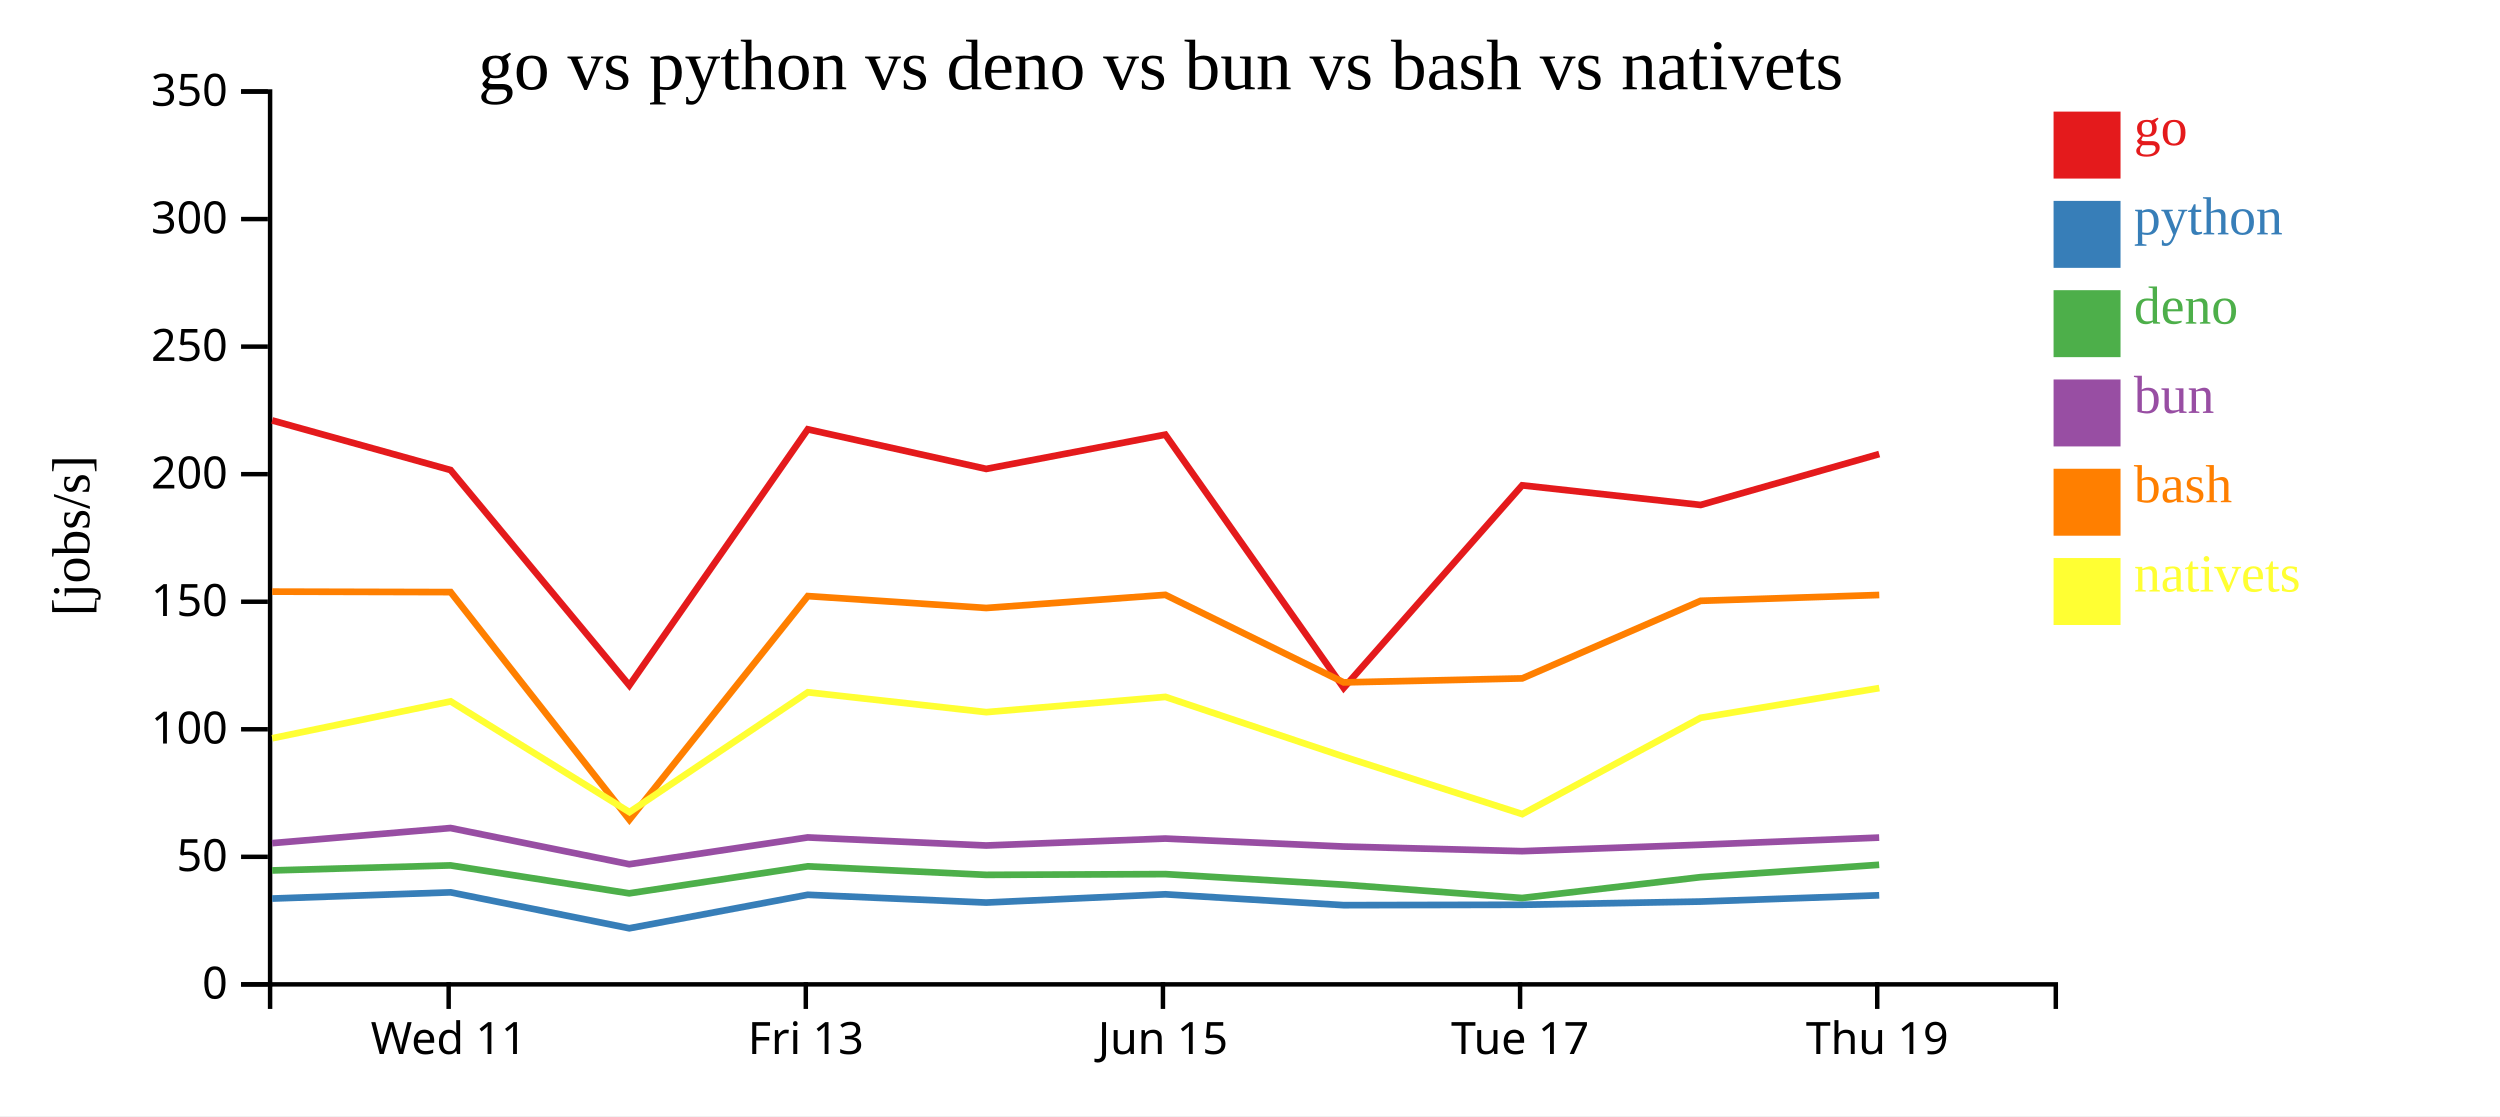
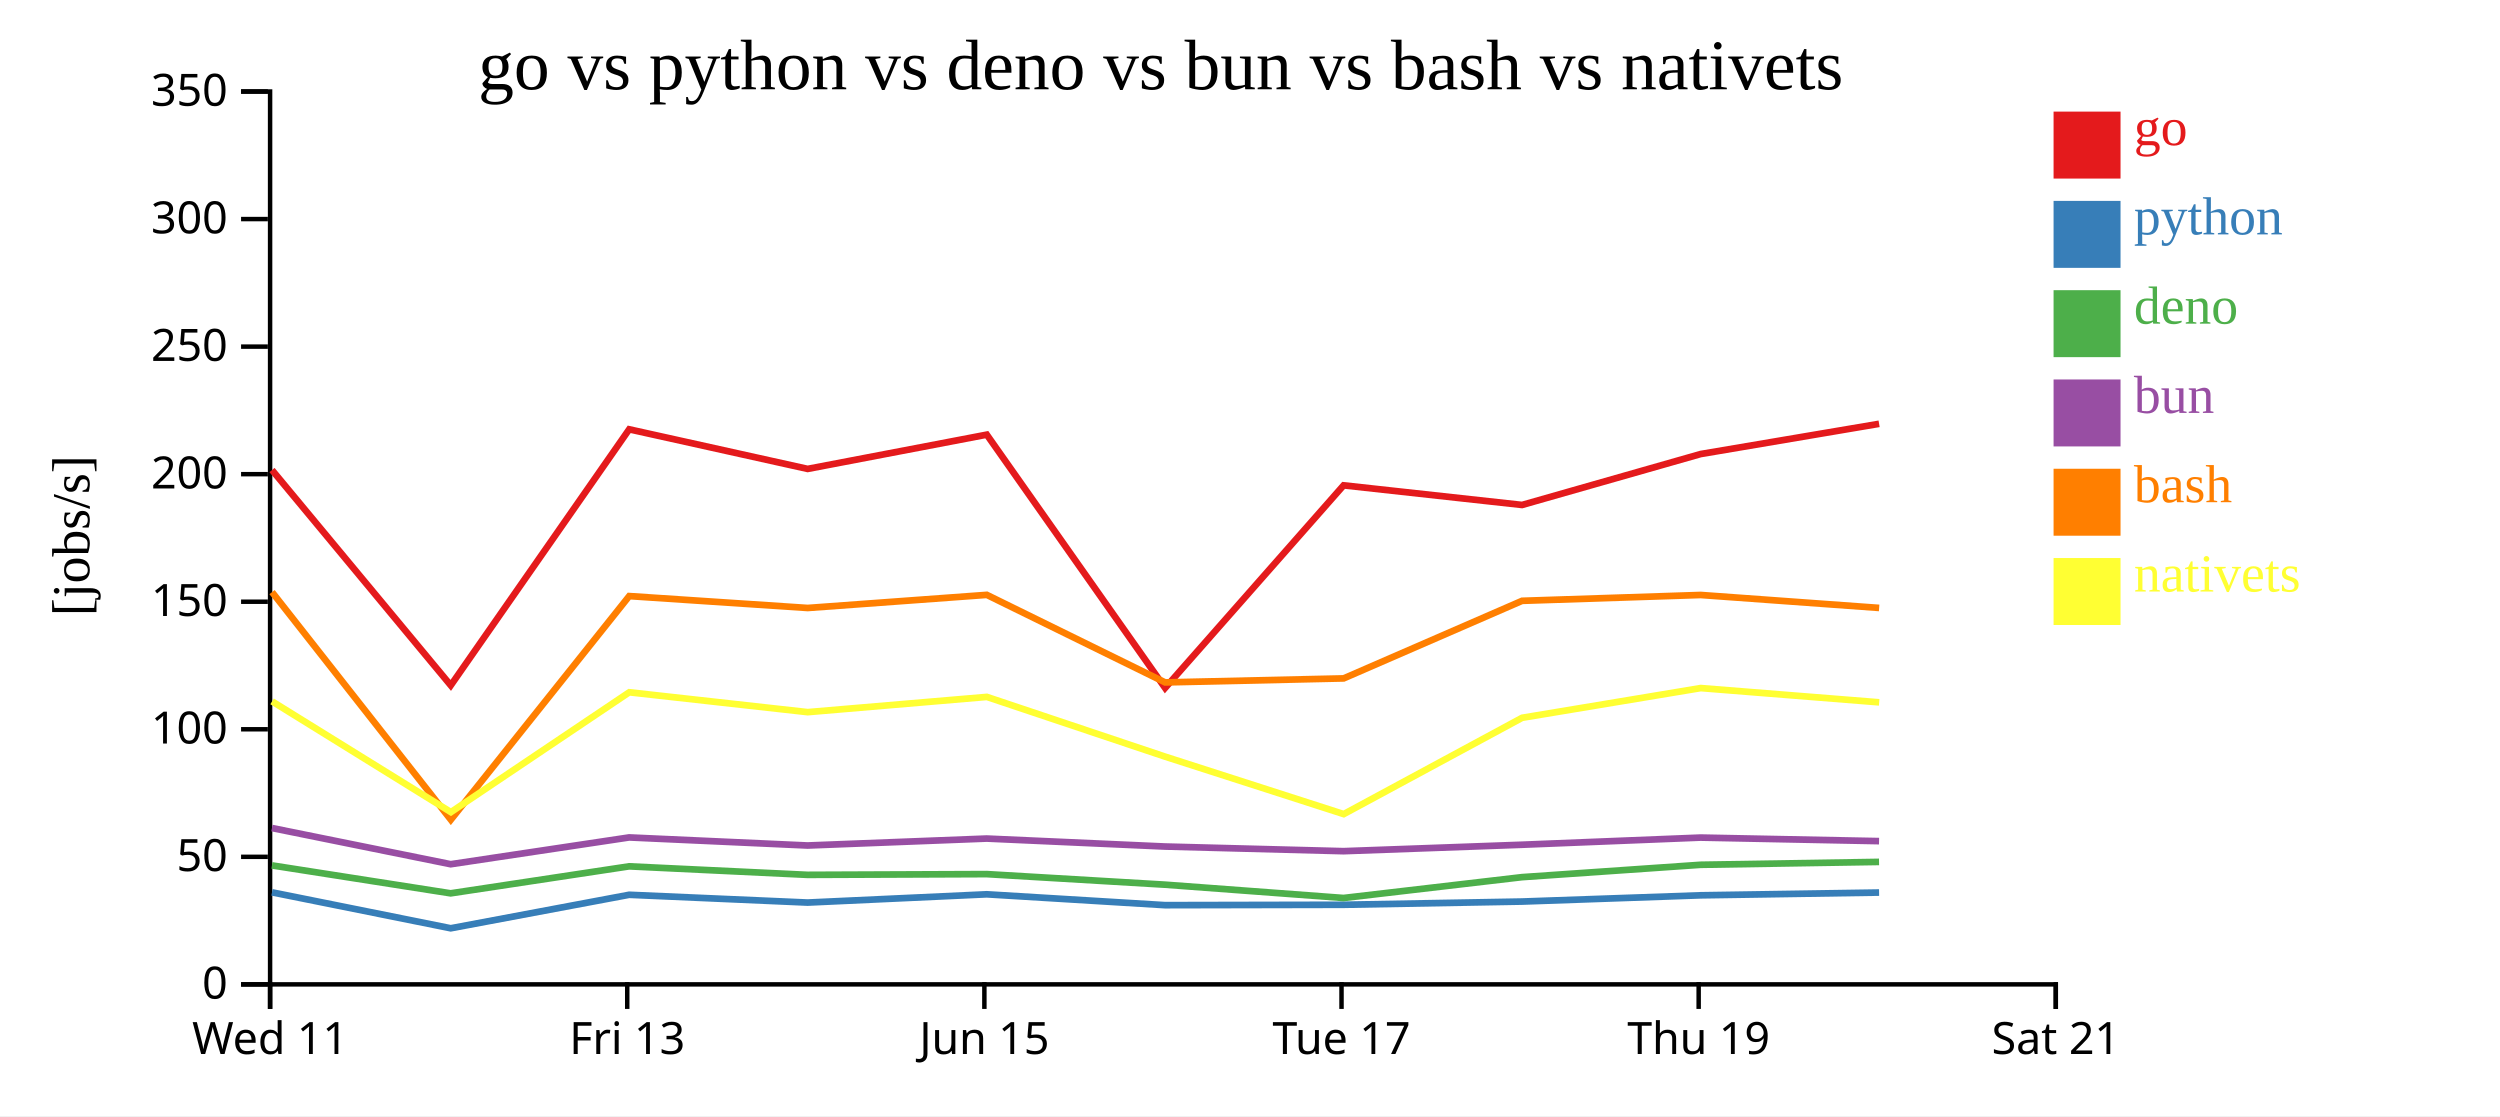
<svg xmlns="http://www.w3.org/2000/svg" width="560" height="250">
  <rect width="100%" height="100%" fill="white" />
  <g transform="translate(60,20)">
    <g transform="translate(0,200)" fill="none" font-size="10" font-family="sans-serif" text-anchor="middle">
      <path class="domain" stroke="currentColor" d="M0.5,6V0.5H400.5V6" />
-       <g class="tick" opacity="1" transform="translate(40.5,0)">
+       <g class="tick" opacity="1" transform="translate(0.5,0)">
        <line stroke="currentColor" y2="6" />
        <text fill="currentColor" y="9" dy="0.71em">Wed 11</text>
      </g>
-       <g class="tick" opacity="1" transform="translate(120.5,0)">
+       <g class="tick" opacity="1" transform="translate(80.5,0)">
        <line stroke="currentColor" y2="6" />
        <text fill="currentColor" y="9" dy="0.71em">Fri 13</text>
      </g>
-       <g class="tick" opacity="1" transform="translate(200.5,0)">
+       <g class="tick" opacity="1" transform="translate(160.5,0)">
        <line stroke="currentColor" y2="6" />
        <text fill="currentColor" y="9" dy="0.71em">Jun 15</text>
      </g>
-       <g class="tick" opacity="1" transform="translate(280.5,0)">
+       <g class="tick" opacity="1" transform="translate(240.5,0)">
        <line stroke="currentColor" y2="6" />
        <text fill="currentColor" y="9" dy="0.71em">Tue 17</text>
      </g>
-       <g class="tick" opacity="1" transform="translate(360.5,0)">
+       <g class="tick" opacity="1" transform="translate(320.5,0)">
        <line stroke="currentColor" y2="6" />
        <text fill="currentColor" y="9" dy="0.71em">Thu 19</text>
+       </g>
+       <g class="tick" opacity="1" transform="translate(400.5,0)">
+         <line stroke="currentColor" y2="6" />
+         <text fill="currentColor" y="9" dy="0.71em">Sat 21</text>
      </g>
    </g>
    <g fill="none" font-size="10" font-family="sans-serif" text-anchor="end">
      <path class="domain" stroke="currentColor" d="M-6,200.5H0.5V0.5H-6" />
      <g class="tick" opacity="1" transform="translate(0,200.5)">
        <line stroke="currentColor" x2="-6" />
        <text fill="currentColor" x="-9" dy="0.32em">0</text>
      </g>
      <g class="tick" opacity="1" transform="translate(0,171.9286)">
        <line stroke="currentColor" x2="-6" />
        <text fill="currentColor" x="-9" dy="0.32em">50</text>
      </g>
      <g class="tick" opacity="1" transform="translate(0,143.3571)">
        <line stroke="currentColor" x2="-6" />
        <text fill="currentColor" x="-9" dy="0.32em">100</text>
      </g>
      <g class="tick" opacity="1" transform="translate(0,114.7857)">
        <line stroke="currentColor" x2="-6" />
        <text fill="currentColor" x="-9" dy="0.32em">150</text>
      </g>
      <g class="tick" opacity="1" transform="translate(0,86.21429)">
        <line stroke="currentColor" x2="-6" />
        <text fill="currentColor" x="-9" dy="0.32em">200</text>
      </g>
      <g class="tick" opacity="1" transform="translate(0,57.64286)">
        <line stroke="currentColor" x2="-6" />
        <text fill="currentColor" x="-9" dy="0.32em">250</text>
      </g>
      <g class="tick" opacity="1" transform="translate(0,29.07143)">
        <line stroke="currentColor" x2="-6" />
        <text fill="currentColor" x="-9" dy="0.32em">300</text>
      </g>
      <g class="tick" opacity="1" transform="translate(0,0.5)">
        <line stroke="currentColor" x2="-6" />
        <text fill="currentColor" x="-9" dy="0.32em">350</text>
      </g>
    </g>
    <text text-anchor="middle" style="font-size: 12px" transform="rotate(-90)" y="-40" x="-100">[jobs/s]</text>
    <text text-anchor="middle" style="font-size: 16px" y="0" x="200">go vs python vs deno vs bun vs bash vs nativets</text>
-     <path class="line" fill="none" stroke="#e41a1c" stroke-width="1.5" d="M0.965,74.176L40.931,85.29L80.971,133.524L120.941,76.167L160.911,85.036L201.038,77.363L240.982,134.106L280.969,88.719L320.943,93.111L360.948,81.704" />
-     <path class="line" fill="none" stroke="#377eb8" stroke-width="1.5" d="M0.96,181.278L40.925,179.882L80.962,187.935L120.936,180.431L160.906,182.176L201.032,180.323L240.973,182.757L280.962,182.669L320.937,181.949L360.942,180.549" />
-     <path class="line" fill="none" stroke="#4daf4a" stroke-width="1.5" d="M0.948,174.979L40.914,173.85L80.945,180.106L120.924,174.061L160.893,175.968L201.021,175.801L240.96,178.168L280.949,181.15L320.924,176.482L360.931,173.713" />
-     <path class="line" fill="none" stroke="#984ea3" stroke-width="1.5" d="M0.952,168.866L40.918,165.481L80.95,173.587L120.929,167.584L160.898,169.393L201.025,167.839L240.965,169.624L280.954,170.663L320.929,169.222L360.935,167.621" />
-     <path class="line" fill="none" stroke="#ff7f00" stroke-width="1.5" d="M0.972,112.525L40.937,112.632L80.986,163.616L120.948,113.525L160.918,116.188L201.044,113.249L240.991,132.86L280.977,131.961L320.95,114.585L360.954,113.275" />
-     <path class="line" fill="none" stroke="#ffff33" stroke-width="1.5" d="M0.981,145.368L40.946,137.109L81.001,161.916L120.956,135.072L160.927,139.522L201.053,136.107L241.001,149.494L280.991,162.358L320.959,140.785L360.963,134.129" />
+     <path class="line" fill="none" stroke="#e41a1c" stroke-width="1.5" d="M0.931,85.29L40.971,133.524L80.941,76.167L120.911,85.036L161.038,77.363L200.982,134.106L240.969,88.719L280.943,93.111L320.948,81.704L360.92,74.934" />
+     <path class="line" fill="none" stroke="#377eb8" stroke-width="1.5" d="M0.925,179.882L40.962,187.935L80.936,180.431L120.906,182.176L161.032,180.323L200.973,182.757L240.962,182.669L280.937,181.949L320.942,180.549L360.915,179.93" />
+     <path class="line" fill="none" stroke="#4daf4a" stroke-width="1.5" d="M0.914,173.85L40.945,180.106L80.924,174.061L120.893,175.968L161.021,175.801L200.96,178.168L240.949,181.15L280.924,176.482L320.931,173.713L360.904,173.066" />
+     <path class="line" fill="none" stroke="#984ea3" stroke-width="1.5" d="M0.918,165.481L40.95,173.587L80.929,167.584L120.898,169.393L161.025,167.839L200.965,169.624L240.954,170.663L280.929,169.222L320.935,167.621L360.908,168.412" />
+     <path class="line" fill="none" stroke="#ff7f00" stroke-width="1.5" d="M0.937,112.632L40.986,163.616L80.948,113.525L120.918,116.188L161.044,113.249L200.991,132.86L240.977,131.961L280.95,114.585L320.954,113.275L360.927,116.176" />
+     <path class="line" fill="none" stroke="#ffff33" stroke-width="1.5" d="M0.946,137.109L41.001,161.916L80.956,135.072L120.927,139.522L161.053,136.107L201.001,149.494L240.991,162.358L280.959,140.785L320.963,134.129L360.936,137.323" />
    <rect class="dot" x="400" y="5" width="15" height="15" style="fill: #e41a1c;" />
    <rect class="dot" x="400" y="25" width="15" height="15" style="fill: #377eb8;" />
    <rect class="dot" x="400" y="45" width="15" height="15" style="fill: #4daf4a;" />
    <rect class="dot" x="400" y="65" width="15" height="15" style="fill: #984ea3;" />
    <rect class="dot" x="400" y="85" width="15" height="15" style="fill: #ff7f00;" />
    <rect class="dot" x="400" y="105" width="15" height="15" style="fill: #ffff33;" />
    <text class="label" x="418" y="12.5" style="fill: #e41a1c; alignment-baseline: middle;" text-anchor="left">go</text>
    <text class="label" x="418" y="32.5" style="fill: #377eb8; alignment-baseline: middle;" text-anchor="left">python</text>
    <text class="label" x="418" y="52.5" style="fill: #4daf4a; alignment-baseline: middle;" text-anchor="left">deno</text>
    <text class="label" x="418" y="72.5" style="fill: #984ea3; alignment-baseline: middle;" text-anchor="left">bun</text>
    <text class="label" x="418" y="92.5" style="fill: #ff7f00; alignment-baseline: middle;" text-anchor="left">bash</text>
    <text class="label" x="418" y="112.5" style="fill: #ffff33; alignment-baseline: middle;" text-anchor="left">nativets</text>
  </g>
</svg>
